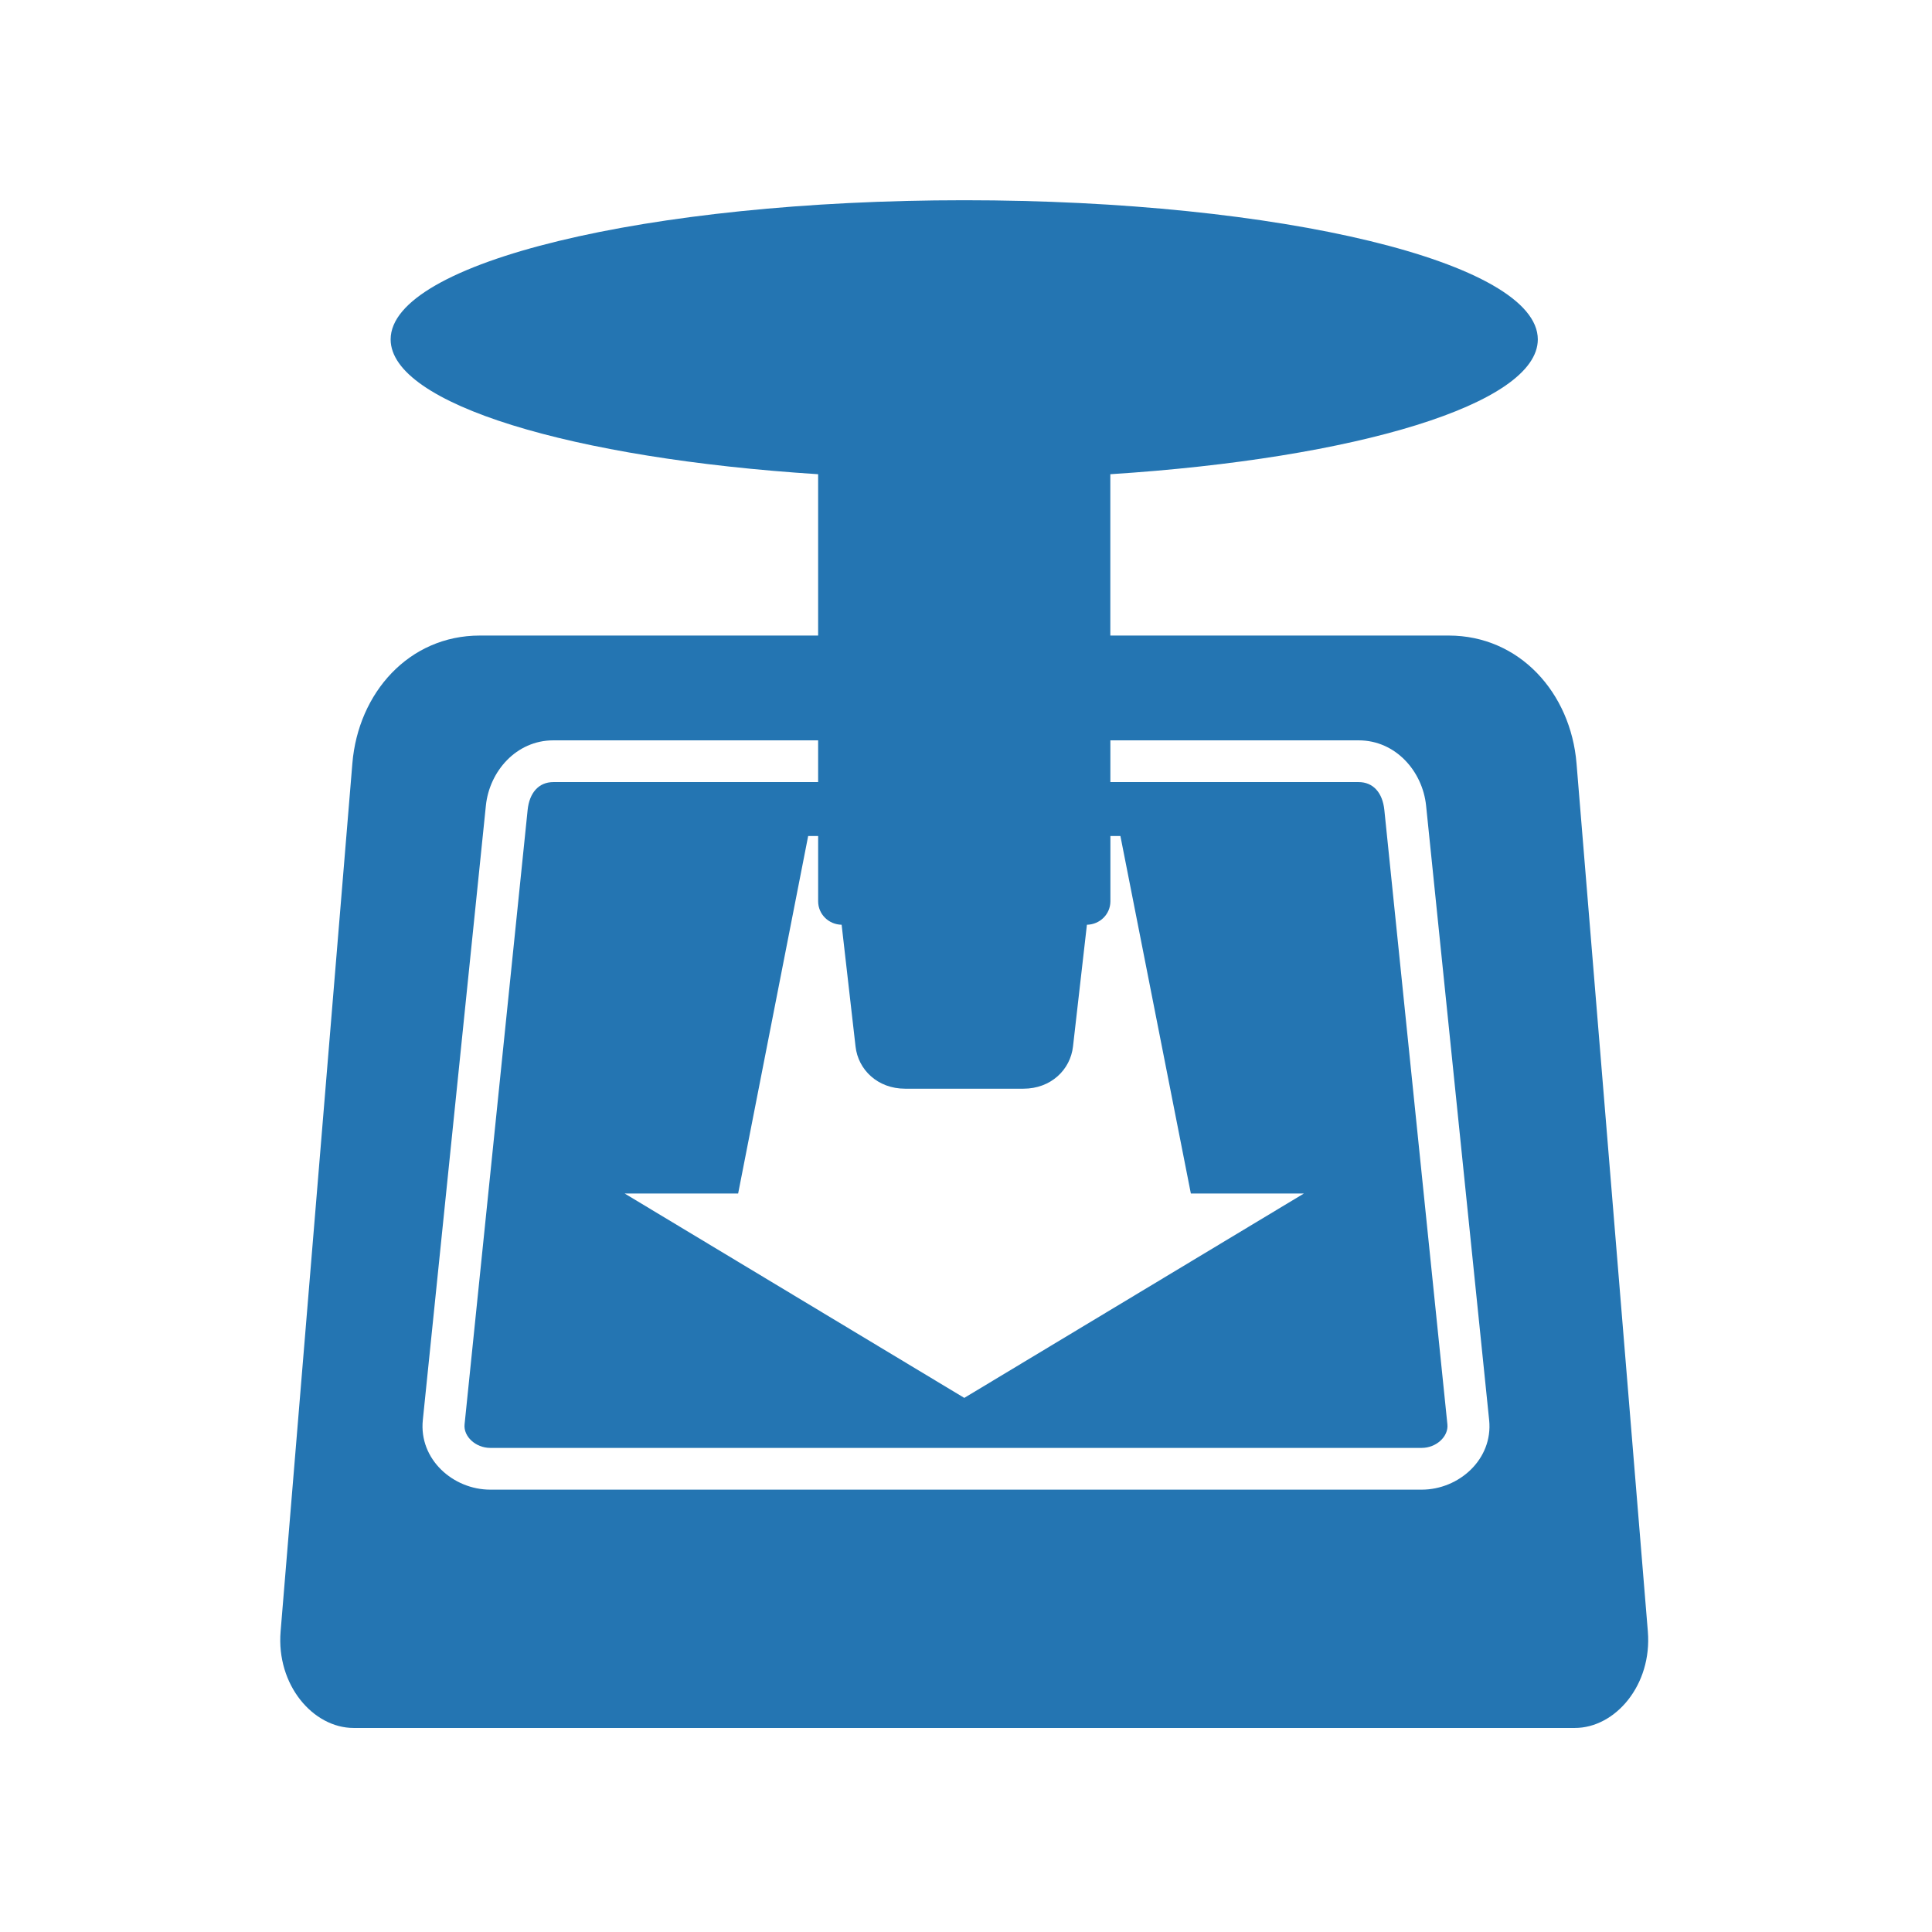
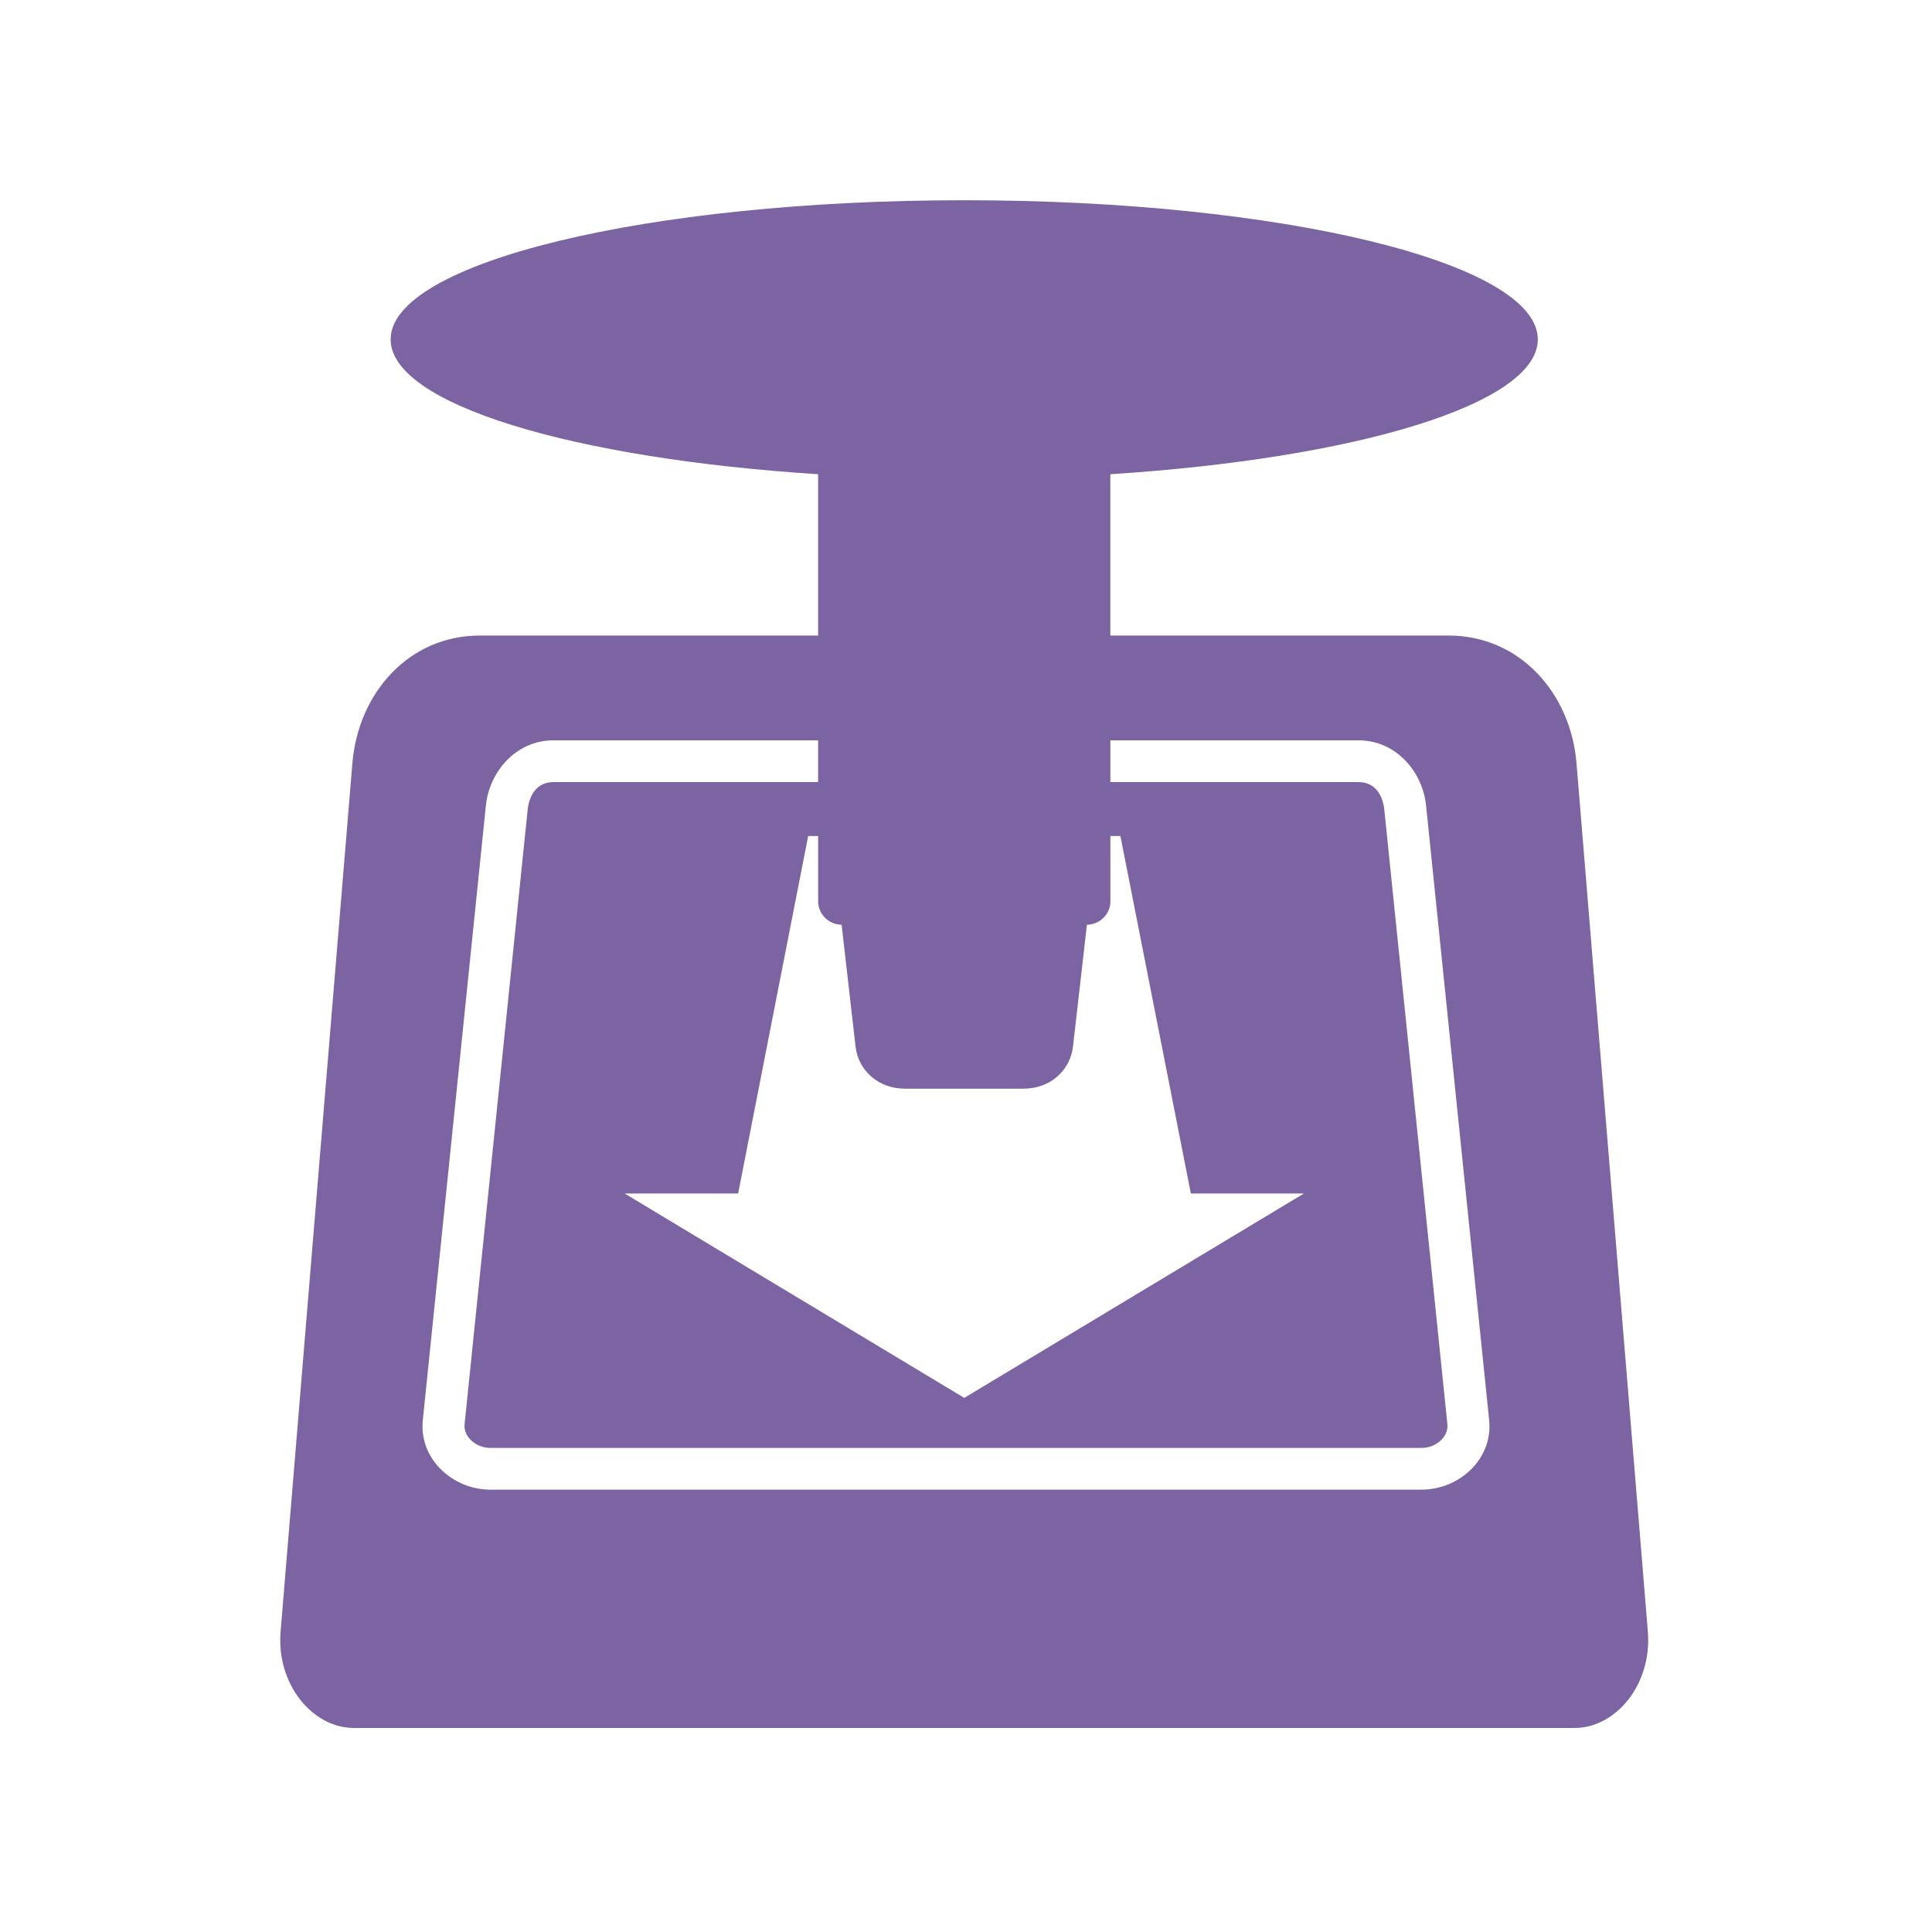
- <svg xmlns="http://www.w3.org/2000/svg" fill="#2475B2" width="128" height="128" version="1.1">
+ <svg xmlns="http://www.w3.org/2000/svg" fill="#7C64A3" width="128" height="128" version="1.1">
  <path d="m 63.884,13.266 c -20.988,0 -38.003,4.125 -38.003,9.22 0,4.281 12.032,7.891 28.322,8.932 l 0,10.689 -22.416,0 c -4.693,0 -8.055,3.794 -8.442,8.471 l -4.754,57.508 c -0.293,3.543 2.152,6.396 4.84,6.396 l 80.903,0 c 2.689,0 5.131,-2.853 4.84,-6.396 l -4.725,-57.508 c -0.384,-4.677 -3.778,-8.471 -8.471,-8.471 l -22.416,0 0,-10.689 c 16.29,-1.041 28.322,-4.65 28.322,-8.932 0,-5.095 -17.015,-9.22 -38.003,-9.22 z m -27.227,35.784 17.546,0 0,2.766 -17.546,0 c -0.964,0 -1.583,0.708 -1.7,1.844 l -4.178,40.711 c -0.082,0.798 0.736,1.556 1.7,1.556 l 61.715,0 c 0.964,0 1.782,-0.757 1.7,-1.556 l -4.178,-40.711 c -0.117,-1.136 -0.736,-1.844 -1.7,-1.844 l -16.451,0 0,-2.766 16.451,0 c 2.455,0 4.233,2.057 4.466,4.322 l 4.178,40.711 c 0.267,2.602 -2.011,4.61 -4.466,4.61 l -61.715,0 c -2.455,0 -4.733,-2.007 -4.466,-4.61 l 4.178,-40.711 c 0.232,-2.265 2.011,-4.322 4.466,-4.322 z m 16.884,6.339 0.663,0 0,4.322 c 0,0.861 0.698,1.54 1.556,1.556 l 0.922,8.067 c 0.174,1.543 1.465,2.795 3.285,2.795 l 7.837,0 c 1.82,0 3.11,-1.252 3.285,-2.795 l 0.922,-8.067 c 0.857,-0.016 1.556,-0.695 1.556,-1.556 l 0,-4.322 0.663,0 4.667,23.683 7.491,0 -22.502,13.542 -22.502,-13.542 7.52,0 4.639,-23.683 z" />
</svg>
